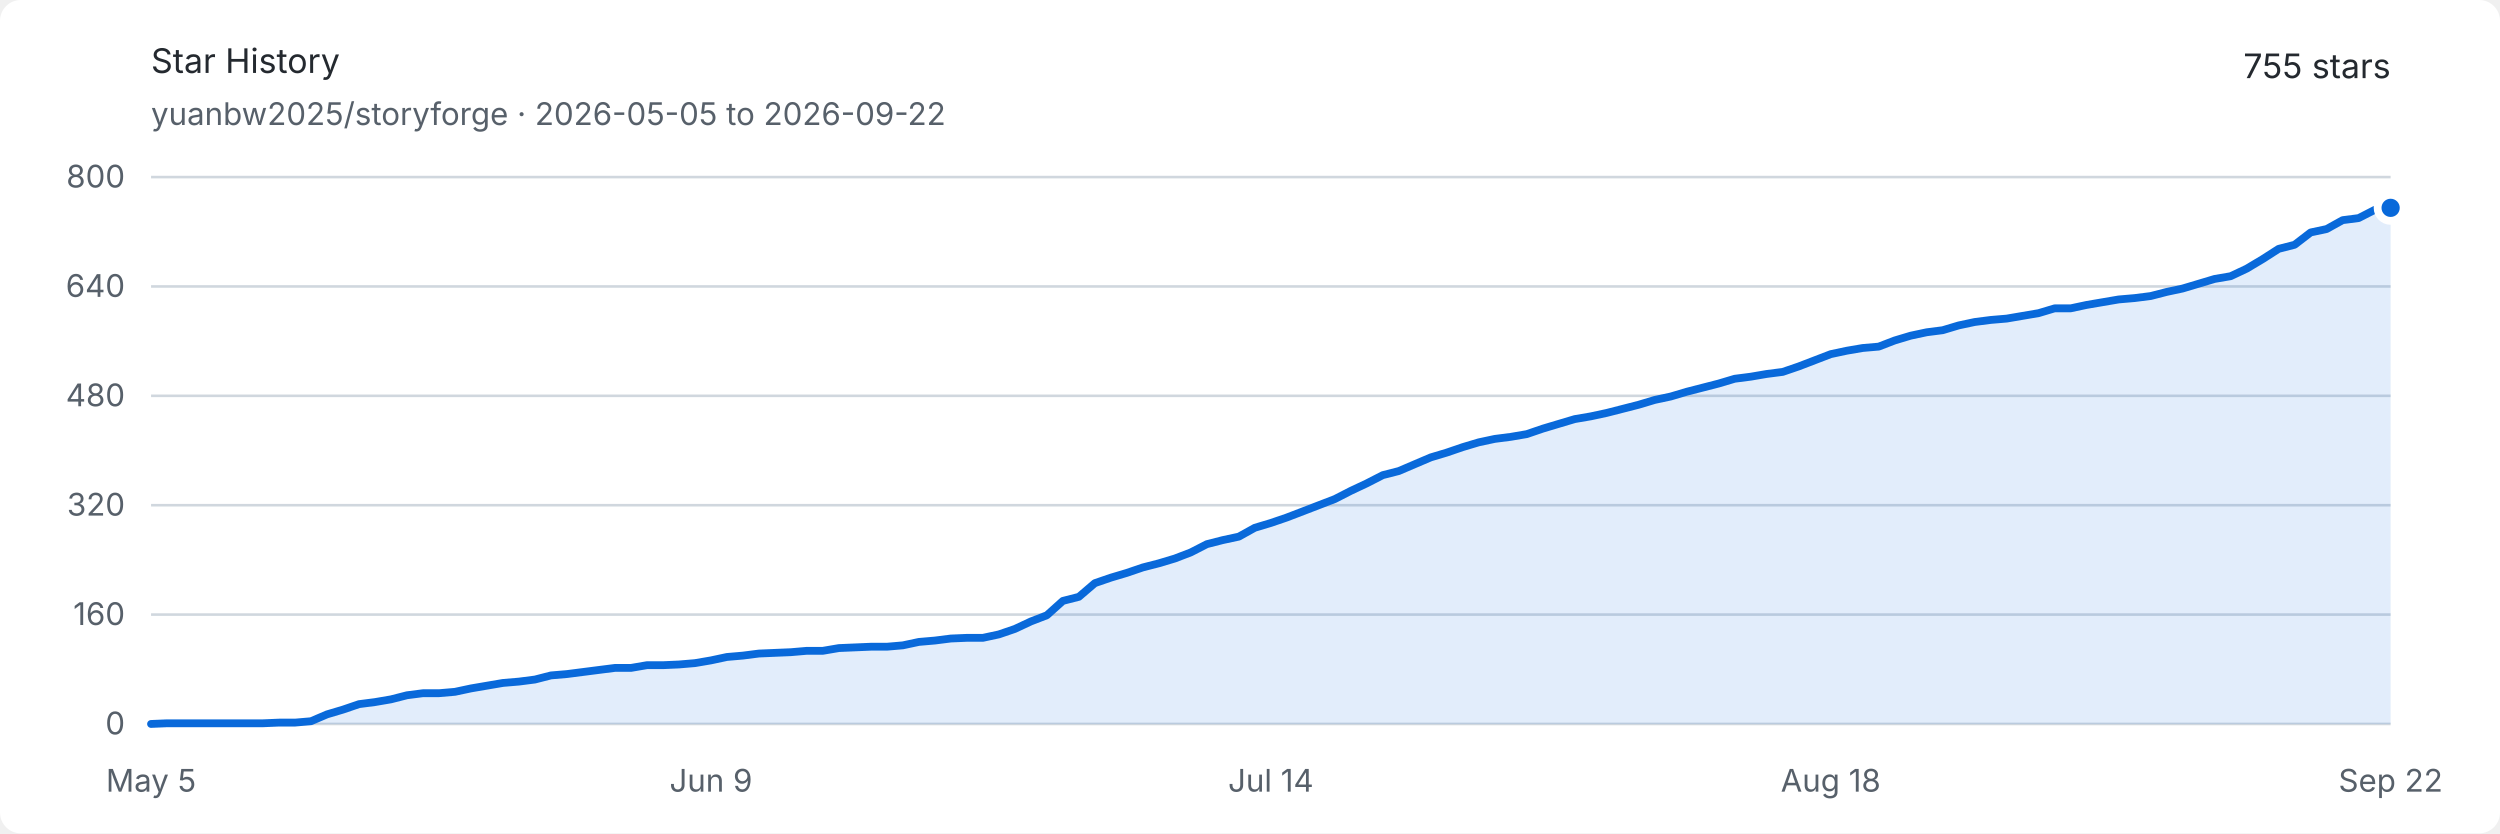
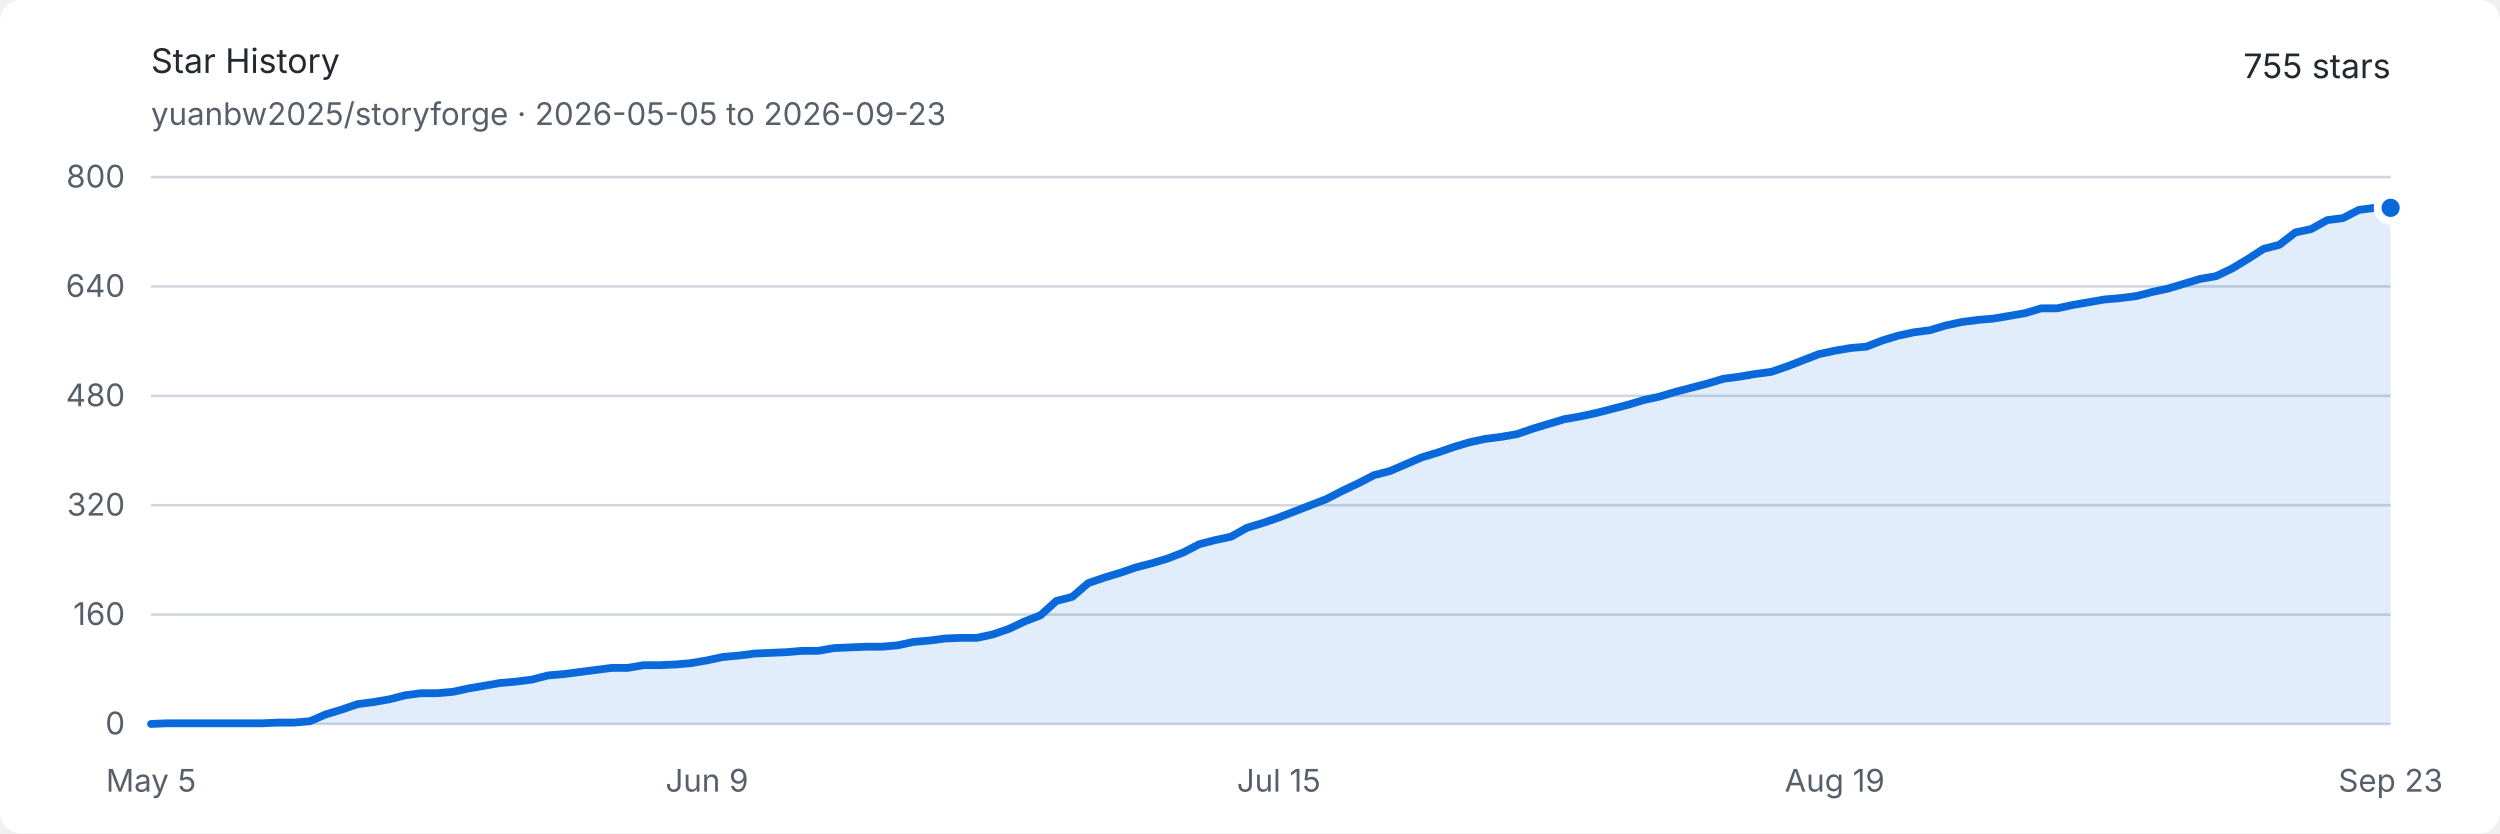
<svg xmlns="http://www.w3.org/2000/svg" width="960" height="320" viewBox="0 0 960 320" role="img" aria-labelledby="title description">
  <style>
    .background { fill: #ffffff; }
    .text { fill: #24292f; font: 13px -apple-system, BlinkMacSystemFont, "Segoe UI", sans-serif; }
    .muted { fill: #57606a; font: 12px -apple-system, BlinkMacSystemFont, "Segoe UI", sans-serif; }
    .grid { stroke: #d0d7de; stroke-width: 1; }
    .area { fill: #0969da; opacity: .12; }
    .line { fill: none; stroke: #0969da; stroke-width: 3; stroke-linejoin: round; stroke-linecap: round; }
    .endpoint { fill: #0969da; stroke: #ffffff; stroke-width: 3; }
    @media (prefers-color-scheme: dark) {
      .background { fill: #0d1117; }
      .text { fill: #e6edf3; }
      .muted { fill: #8d96a0; }
      .grid { stroke: #30363d; }
      .area { fill: #58a6ff; opacity: .16; }
      .line { stroke: #58a6ff; }
      .endpoint { fill: #58a6ff; stroke: #0d1117; }
    }
  </style>
  <rect class="background" width="960" height="320" rx="8" />
  <text class="text" x="58" y="28" font-size="18" font-weight="600">Star History</text>
-   <text class="muted" x="58" y="48">yuanbw2025/storyforge · 2026-05-05 to 2026-09-22</text>
+   <text class="muted" x="58" y="48">yuanbw2025/storyforge · 2026-05-05 to 2026-09-23</text>
  <text class="text" x="918" y="30" text-anchor="end" font-size="22" font-weight="600">755 stars</text>
  <line class="grid" x1="58" y1="278" x2="918" y2="278" />
  <text class="muted" x="48" y="282" text-anchor="end">0</text>
  <line class="grid" x1="58" y1="236" x2="918" y2="236" />
  <text class="muted" x="48" y="240" text-anchor="end">160</text>
  <line class="grid" x1="58" y1="194" x2="918" y2="194" />
  <text class="muted" x="48" y="198" text-anchor="end">320</text>
  <line class="grid" x1="58" y1="152" x2="918" y2="152" />
  <text class="muted" x="48" y="156" text-anchor="end">480</text>
  <line class="grid" x1="58" y1="110" x2="918" y2="110" />
  <text class="muted" x="48" y="114" text-anchor="end">640</text>
  <line class="grid" x1="58" y1="68" x2="918" y2="68" />
  <text class="muted" x="48" y="72" text-anchor="end">800</text>
  <text class="muted" x="58" y="304" text-anchor="middle">May 5</text>
-   <text class="muted" x="273" y="304" text-anchor="middle">Jun 9</text>
-   <text class="muted" x="488" y="304" text-anchor="middle">Jul 14</text>
-   <text class="muted" x="703" y="304" text-anchor="middle">Aug 18</text>
-   <text class="muted" x="918" y="304" text-anchor="middle">Sep 22</text>
-   <path class="area" d="M 58.00 278.00 L 64.14 277.74 L 70.29 277.74 L 76.43 277.74 L 82.57 277.74 L 88.71 277.74 L 94.86 277.74 L 101.00 277.74 L 107.14 277.48 L 113.29 277.48 L 119.43 276.95 L 125.57 274.32 L 131.71 272.49 L 137.86 270.39 L 144.00 269.60 L 150.14 268.55 L 156.29 266.98 L 162.43 266.19 L 168.57 266.19 L 174.71 265.66 L 180.86 264.35 L 187.00 263.30 L 193.14 262.25 L 199.29 261.73 L 205.43 260.94 L 211.57 259.36 L 217.71 258.84 L 223.86 258.05 L 230.00 257.26 L 236.14 256.48 L 242.29 256.48 L 248.43 255.43 L 254.57 255.43 L 260.71 255.16 L 266.86 254.64 L 273.00 253.59 L 279.14 252.28 L 285.29 251.75 L 291.43 250.96 L 297.57 250.70 L 303.71 250.44 L 309.86 249.91 L 316.00 249.91 L 322.14 248.86 L 328.29 248.60 L 334.43 248.34 L 340.57 248.34 L 346.71 247.81 L 352.86 246.50 L 359.00 245.97 L 365.14 245.19 L 371.29 244.93 L 377.43 244.93 L 383.57 243.61 L 389.71 241.51 L 395.86 238.63 L 402.00 236.26 L 408.14 230.75 L 414.29 229.18 L 420.43 223.93 L 426.57 221.82 L 432.71 219.99 L 438.86 217.89 L 445.00 216.31 L 451.14 214.47 L 457.29 212.11 L 463.43 208.96 L 469.57 207.39 L 475.71 206.07 L 481.86 202.66 L 488.00 200.82 L 494.14 198.72 L 500.29 196.36 L 506.43 194.00 L 512.57 191.64 L 518.71 188.49 L 524.86 185.60 L 531.00 182.45 L 537.14 180.88 L 543.29 178.25 L 549.43 175.63 L 555.57 173.79 L 561.71 171.69 L 567.86 169.85 L 574.00 168.54 L 580.14 167.75 L 586.29 166.70 L 592.43 164.60 L 598.57 162.76 L 604.71 160.93 L 610.86 159.88 L 617.00 158.56 L 623.14 156.99 L 629.29 155.41 L 635.43 153.57 L 641.57 152.26 L 647.71 150.43 L 653.86 148.85 L 660.00 147.27 L 666.14 145.44 L 672.29 144.65 L 678.43 143.60 L 684.57 142.81 L 690.71 140.71 L 696.86 138.35 L 703.00 135.99 L 709.14 134.68 L 715.29 133.63 L 721.43 133.10 L 727.57 130.74 L 733.71 128.90 L 739.86 127.59 L 746.00 126.80 L 752.14 124.96 L 758.29 123.65 L 764.43 122.86 L 770.57 122.34 L 776.71 121.29 L 782.86 120.24 L 789.00 118.40 L 795.14 118.40 L 801.29 117.09 L 807.43 116.04 L 813.57 114.99 L 819.71 114.46 L 825.86 113.68 L 832.00 112.10 L 838.14 110.79 L 844.29 108.95 L 850.43 107.11 L 856.57 106.06 L 862.71 103.17 L 868.86 99.50 L 875.00 95.56 L 881.14 93.99 L 887.29 89.26 L 893.43 87.95 L 899.57 84.54 L 905.71 83.75 L 911.86 80.60 L 918.00 79.81 L 918.00 278 L 58 278 Z" />
-   <path class="line" d="M 58.00 278.00 L 64.14 277.74 L 70.29 277.74 L 76.43 277.74 L 82.57 277.74 L 88.71 277.74 L 94.86 277.74 L 101.00 277.74 L 107.14 277.48 L 113.29 277.48 L 119.43 276.95 L 125.57 274.32 L 131.71 272.49 L 137.86 270.39 L 144.00 269.60 L 150.14 268.55 L 156.29 266.98 L 162.43 266.19 L 168.57 266.19 L 174.71 265.66 L 180.86 264.35 L 187.00 263.30 L 193.14 262.25 L 199.29 261.73 L 205.43 260.94 L 211.57 259.36 L 217.71 258.84 L 223.86 258.05 L 230.00 257.26 L 236.14 256.48 L 242.29 256.48 L 248.43 255.43 L 254.57 255.43 L 260.71 255.16 L 266.86 254.64 L 273.00 253.59 L 279.14 252.28 L 285.29 251.75 L 291.43 250.96 L 297.57 250.70 L 303.71 250.44 L 309.86 249.91 L 316.00 249.91 L 322.14 248.86 L 328.29 248.60 L 334.43 248.34 L 340.57 248.34 L 346.71 247.81 L 352.86 246.50 L 359.00 245.97 L 365.14 245.19 L 371.29 244.93 L 377.43 244.93 L 383.57 243.61 L 389.71 241.51 L 395.86 238.63 L 402.00 236.26 L 408.14 230.75 L 414.29 229.18 L 420.43 223.93 L 426.57 221.82 L 432.71 219.99 L 438.86 217.89 L 445.00 216.31 L 451.14 214.47 L 457.29 212.11 L 463.43 208.96 L 469.57 207.39 L 475.71 206.07 L 481.86 202.66 L 488.00 200.82 L 494.14 198.72 L 500.29 196.36 L 506.43 194.00 L 512.57 191.64 L 518.71 188.49 L 524.86 185.60 L 531.00 182.45 L 537.14 180.88 L 543.29 178.25 L 549.43 175.63 L 555.57 173.79 L 561.71 171.69 L 567.86 169.85 L 574.00 168.54 L 580.14 167.75 L 586.29 166.70 L 592.43 164.60 L 598.57 162.76 L 604.71 160.93 L 610.86 159.88 L 617.00 158.56 L 623.14 156.99 L 629.29 155.41 L 635.43 153.57 L 641.57 152.26 L 647.71 150.43 L 653.86 148.85 L 660.00 147.27 L 666.14 145.44 L 672.29 144.65 L 678.43 143.60 L 684.57 142.81 L 690.71 140.71 L 696.86 138.35 L 703.00 135.99 L 709.14 134.68 L 715.29 133.63 L 721.43 133.10 L 727.57 130.74 L 733.71 128.90 L 739.86 127.59 L 746.00 126.80 L 752.14 124.96 L 758.29 123.65 L 764.43 122.86 L 770.57 122.34 L 776.71 121.29 L 782.86 120.24 L 789.00 118.40 L 795.14 118.40 L 801.29 117.09 L 807.43 116.04 L 813.57 114.99 L 819.71 114.46 L 825.86 113.68 L 832.00 112.10 L 838.14 110.79 L 844.29 108.95 L 850.43 107.11 L 856.57 106.06 L 862.71 103.17 L 868.86 99.50 L 875.00 95.56 L 881.14 93.99 L 887.29 89.26 L 893.43 87.95 L 899.57 84.54 L 905.71 83.75 L 911.86 80.60 L 918.00 79.81" />
+   <text class="muted" x="271.475" y="304" text-anchor="middle">Jun 9</text>
+   <text class="muted" x="491.05" y="304" text-anchor="middle">Jul 15</text>
+   <text class="muted" x="704.525" y="304" text-anchor="middle">Aug 19</text>
+   <text class="muted" x="918" y="304" text-anchor="middle">Sep 23</text>
+   <path class="area" d="M 58.00 278.00 L 64.10 277.74 L 70.20 277.74 L 76.30 277.74 L 82.40 277.74 L 88.50 277.74 L 94.60 277.74 L 100.70 277.74 L 106.79 277.48 L 112.89 277.48 L 118.99 276.95 L 125.09 274.32 L 131.19 272.49 L 137.29 270.39 L 143.39 269.60 L 149.49 268.55 L 155.59 266.98 L 161.69 266.19 L 167.79 266.19 L 173.89 265.66 L 179.99 264.35 L 186.09 263.30 L 192.18 262.25 L 198.28 261.73 L 204.38 260.94 L 210.48 259.36 L 216.58 258.84 L 222.68 258.05 L 228.78 257.26 L 234.88 256.48 L 240.98 256.48 L 247.08 255.43 L 253.18 255.43 L 259.28 255.16 L 265.38 254.64 L 271.48 253.59 L 277.57 252.28 L 283.67 251.75 L 289.77 250.96 L 295.87 250.70 L 301.97 250.44 L 308.07 249.91 L 314.17 249.91 L 320.27 248.86 L 326.37 248.60 L 332.47 248.34 L 338.57 248.34 L 344.67 247.81 L 350.77 246.50 L 356.87 245.97 L 362.96 245.19 L 369.06 244.93 L 375.16 244.93 L 381.26 243.61 L 387.36 241.51 L 393.46 238.63 L 399.56 236.26 L 405.66 230.75 L 411.76 229.18 L 417.86 223.93 L 423.96 221.82 L 430.06 219.99 L 436.16 217.89 L 442.26 216.31 L 448.35 214.47 L 454.45 212.11 L 460.55 208.96 L 466.65 207.39 L 472.75 206.07 L 478.85 202.66 L 484.95 200.82 L 491.05 198.72 L 497.15 196.36 L 503.25 194.00 L 509.35 191.64 L 515.45 188.49 L 521.55 185.60 L 527.65 182.45 L 533.74 180.88 L 539.84 178.25 L 545.94 175.63 L 552.04 173.79 L 558.14 171.69 L 564.24 169.85 L 570.34 168.54 L 576.44 167.75 L 582.54 166.70 L 588.64 164.60 L 594.74 162.76 L 600.84 160.93 L 606.94 159.88 L 613.04 158.56 L 619.13 156.99 L 625.23 155.41 L 631.33 153.57 L 637.43 152.26 L 643.53 150.43 L 649.63 148.85 L 655.73 147.27 L 661.83 145.44 L 667.93 144.65 L 674.03 143.60 L 680.13 142.81 L 686.23 140.71 L 692.33 138.35 L 698.43 135.99 L 704.52 134.68 L 710.62 133.63 L 716.72 133.10 L 722.82 130.74 L 728.92 128.90 L 735.02 127.59 L 741.12 126.80 L 747.22 124.96 L 753.32 123.65 L 759.42 122.86 L 765.52 122.34 L 771.62 121.29 L 777.72 120.24 L 783.82 118.40 L 789.91 118.40 L 796.01 117.09 L 802.11 116.04 L 808.21 114.99 L 814.31 114.46 L 820.41 113.68 L 826.51 112.10 L 832.61 110.79 L 838.71 108.95 L 844.81 107.11 L 850.91 106.06 L 857.01 103.17 L 863.11 99.50 L 869.21 95.56 L 875.30 93.99 L 881.40 89.26 L 887.50 87.95 L 893.60 84.54 L 899.70 83.75 L 905.80 80.60 L 911.90 79.81 L 918.00 79.81 L 918.00 278 L 58 278 Z" />
+   <path class="line" d="M 58.00 278.00 L 64.10 277.74 L 70.20 277.74 L 76.30 277.74 L 82.40 277.74 L 88.50 277.74 L 94.60 277.74 L 100.70 277.74 L 106.79 277.48 L 112.89 277.48 L 118.99 276.95 L 125.09 274.32 L 131.19 272.49 L 137.29 270.39 L 143.39 269.60 L 149.49 268.55 L 155.59 266.98 L 161.69 266.19 L 167.79 266.19 L 173.89 265.66 L 179.99 264.35 L 186.09 263.30 L 192.18 262.25 L 198.28 261.73 L 204.38 260.94 L 210.48 259.36 L 216.58 258.84 L 222.68 258.05 L 228.78 257.26 L 234.88 256.48 L 240.98 256.48 L 247.08 255.43 L 253.18 255.43 L 259.28 255.16 L 265.38 254.64 L 271.48 253.59 L 277.57 252.28 L 283.67 251.75 L 289.77 250.96 L 295.87 250.70 L 301.97 250.44 L 308.07 249.91 L 314.17 249.91 L 320.27 248.86 L 326.37 248.60 L 332.47 248.34 L 338.57 248.34 L 344.67 247.81 L 350.77 246.50 L 356.87 245.97 L 362.96 245.19 L 369.06 244.93 L 375.16 244.93 L 381.26 243.61 L 387.36 241.51 L 393.46 238.63 L 399.56 236.26 L 405.66 230.75 L 411.76 229.18 L 417.86 223.93 L 423.96 221.82 L 430.06 219.99 L 436.16 217.89 L 442.26 216.31 L 448.35 214.47 L 454.45 212.11 L 460.55 208.96 L 466.65 207.39 L 472.75 206.07 L 478.85 202.66 L 484.95 200.82 L 491.05 198.72 L 497.15 196.36 L 503.25 194.00 L 509.35 191.64 L 515.45 188.49 L 521.55 185.60 L 527.65 182.45 L 533.74 180.88 L 539.84 178.25 L 545.94 175.63 L 552.04 173.79 L 558.14 171.69 L 564.24 169.85 L 570.34 168.54 L 576.44 167.75 L 582.54 166.70 L 588.64 164.60 L 594.74 162.76 L 600.84 160.93 L 606.94 159.88 L 613.04 158.56 L 619.13 156.99 L 625.23 155.41 L 631.33 153.57 L 637.43 152.26 L 643.53 150.43 L 649.63 148.85 L 655.73 147.27 L 661.83 145.44 L 667.93 144.65 L 674.03 143.60 L 680.13 142.81 L 686.23 140.71 L 692.33 138.35 L 698.43 135.99 L 704.52 134.68 L 710.62 133.63 L 716.72 133.10 L 722.82 130.74 L 728.92 128.90 L 735.02 127.59 L 741.12 126.80 L 747.22 124.96 L 753.32 123.65 L 759.42 122.86 L 765.52 122.34 L 771.62 121.29 L 777.72 120.24 L 783.82 118.40 L 789.91 118.40 L 796.01 117.09 L 802.11 116.04 L 808.21 114.99 L 814.31 114.46 L 820.41 113.68 L 826.51 112.10 L 832.61 110.79 L 838.71 108.95 L 844.81 107.11 L 850.91 106.06 L 857.01 103.17 L 863.11 99.50 L 869.21 95.56 L 875.30 93.99 L 881.40 89.26 L 887.50 87.95 L 893.60 84.54 L 899.70 83.75 L 905.80 80.60 L 911.90 79.81 L 918.00 79.81" />
  <circle class="endpoint" cx="918" cy="79.812" r="5" />
</svg>
